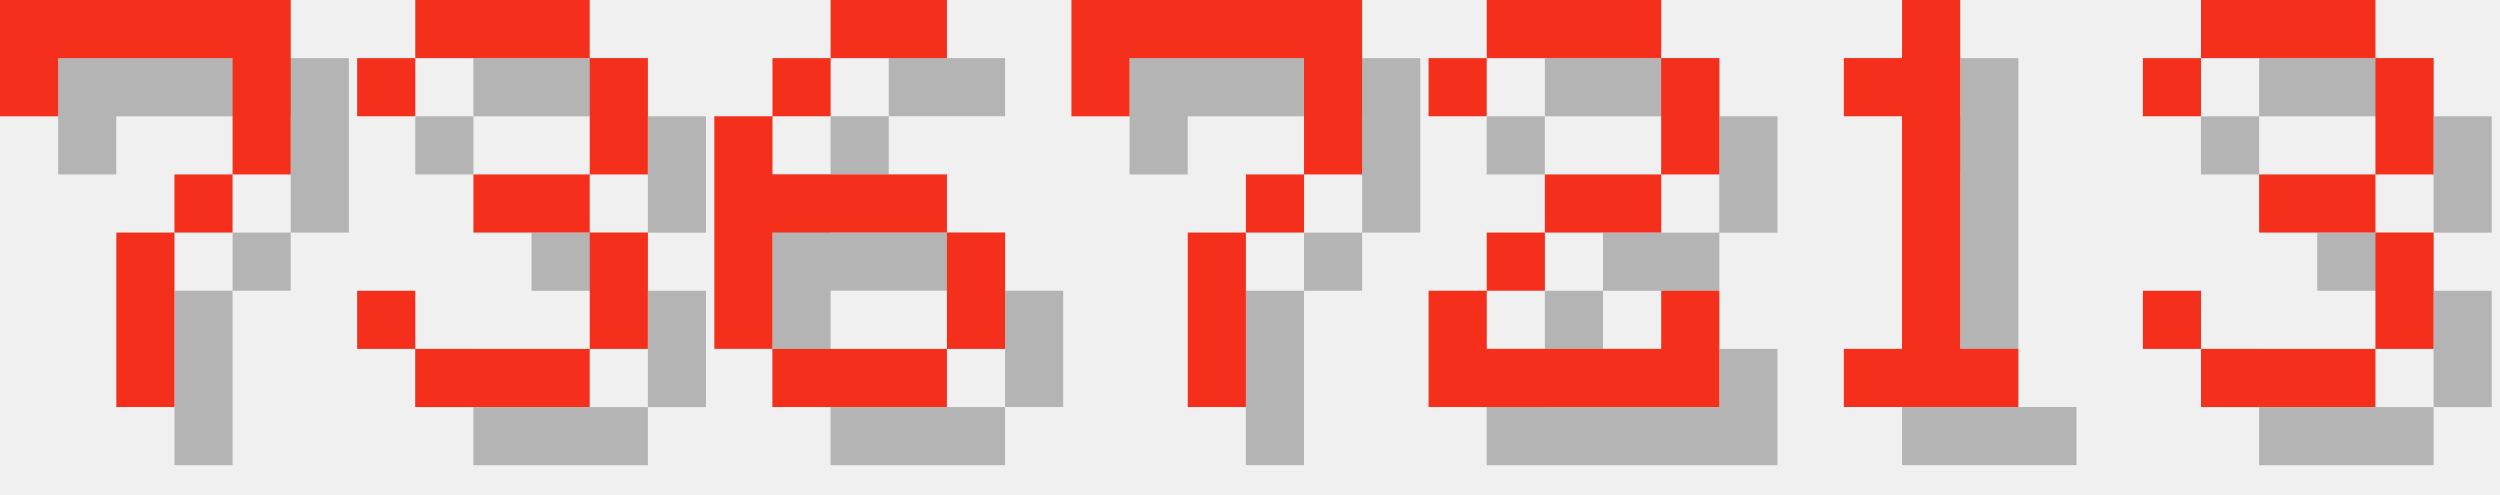
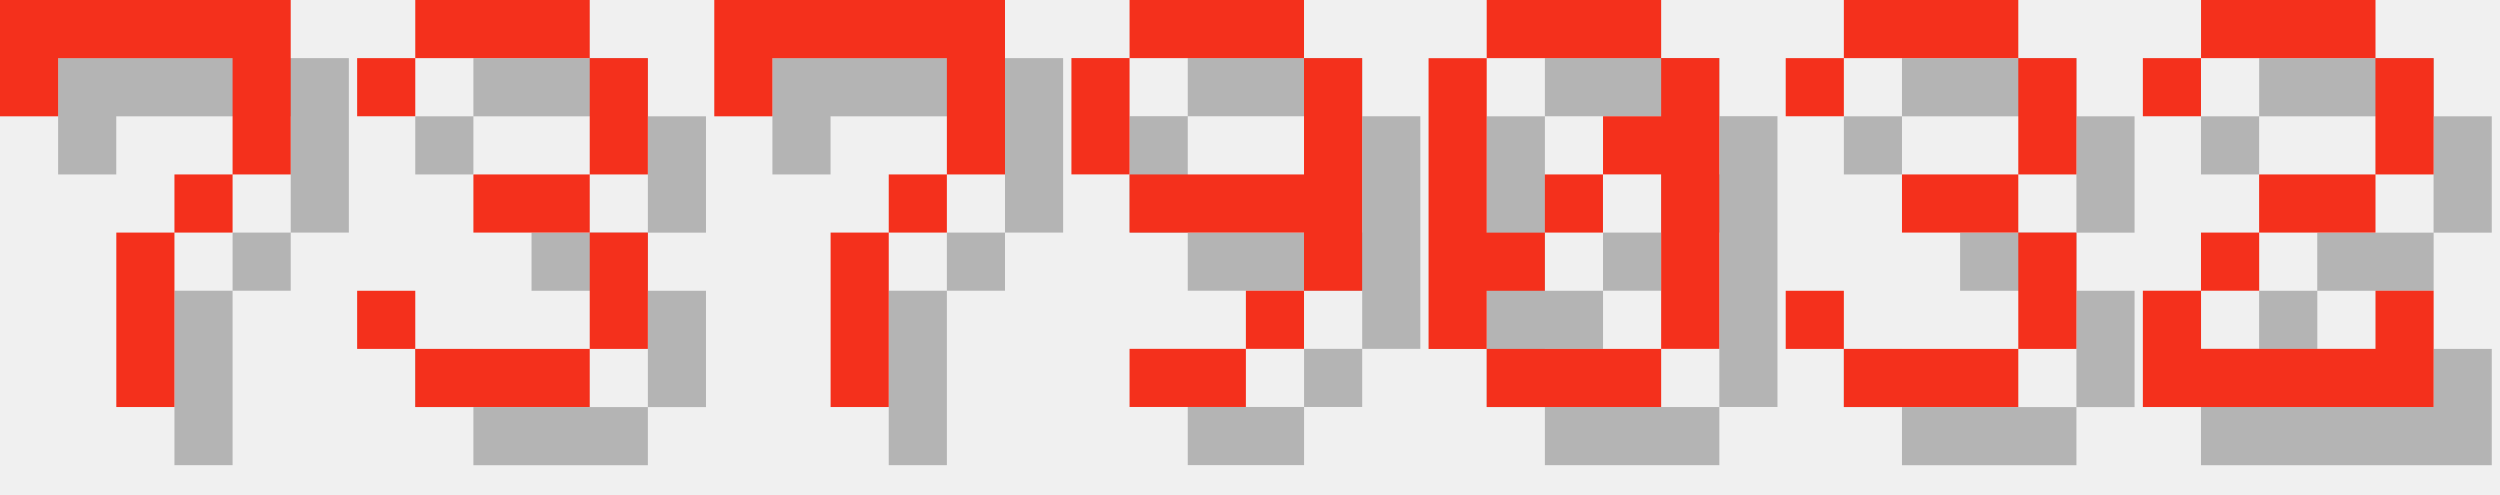
<svg xmlns="http://www.w3.org/2000/svg" version="1.1" width="182.0" height="36">
  <style>
        .text-foreground {
            fill: #F4301C;
        }
        .text-shadow {
            fill: #000000;
            fill-opacity: 0.25;
        }
    </style>
  <g class="digit" id="digit_7" transform="translate(0.0, 0), scale(4)">
    <path id="digit_7_shadow" class="text-shadow" d="m1.058 1.058 2e-6 2.117h1.058v-1.058h3.175v1.058l2e-7 1.058h-1.058v1.058h-1.058l4e-7 3.175 1.058 1e-7v-3.175h1.058v-1.058h1.058l5e-7 -1.058v-2.117z" fill-opacity=".5" style="paint-order:stroke fill markers" />
    <path id="digit_7_fg" class="text-foreground" d="m0 0 2e-6 2.117h1.058v-1.058h3.175v1.058l2e-7 1.058h-1.058v1.058h-1.058l4e-7 3.175 1.058 1e-7v-3.175h1.058v-1.058h1.058l5e-7 -1.058v-2.117z" fill="#fff" style="paint-order:stroke fill markers" />
  </g>
  <g class="digit" id="digit_3" transform="translate(26.0, 0), scale(4)">
    <path id="digit_3_shadow" class="text-shadow" d="m1.058 2.117v1.058h1.058v-1.058h3.175v2.117h-2.117v1.058h2.117v2.117h-3.175v-1.058h-1.058v1.058h1.058v1.058h3.175v-1.058h1.058v-2.117h-1.058v-1.058h1.058v-2.117h-1.058v-1.058h-3.175v1.058h-1.058z" fill-opacity=".5" style="paint-order:stroke fill markers" />
    <path id="digit_3_fg" class="text-foreground" d="m0 1.058v1.058h1.058v-1.058h3.175v2.117h-2.117v1.058h2.117v2.117h-3.175v-1.058h-1.058v1.058h1.058v1.058h3.175v-1.058h1.058v-2.117h-1.058v-1.058h1.058v-2.117h-1.058v-1.058h-3.175v1.058h-1.058z" fill="#fff" style="paint-order:stroke fill markers" />
  </g>
-   <g class="digit" id="digit_6" transform="translate(52.0, 0), scale(4)">
-     <path id="digit_6_shadow" class="text-shadow" d="m3.175 1.058v1.058h2.117v-1.058h-2.117zm0 1.058h-1.058v1.058h1.058v-1.058zm-1.058 1.058h-1.058v4.233h1.058v-2.117h3.175v-1.058h-3.175v-1.058zm3.175 2.117v2.117h1.058v-2.117h-1.058zm0 2.117h-3.175v1.058h3.175v-1.058z" fill-opacity=".5" style="paint-order:stroke fill markers" />
-     <path id="digit_6_fg" class="text-foreground" d="m2.117 0v1.058h2.117v-1.058h-2.117zm0 1.058h-1.058v1.058h1.058v-1.058zm-1.058 1.058h-1.058v4.233h1.058v-2.117h3.175v-1.058h-3.175v-1.058zm3.175 2.117v2.117h1.058v-2.117h-1.058zm0 2.117h-3.175v1.058h3.175v-1.058z" fill="#fff" style="paint-order:stroke fill markers" />
-   </g>
-   <g class="digit" id="digit_7" transform="translate(78.0, 0), scale(4)">
+   <g class="digit" id="digit_7" transform="translate(52.0, 0), scale(4)">
    <path id="digit_7_shadow" class="text-shadow" d="m1.058 1.058 2e-6 2.117h1.058v-1.058h3.175v1.058l2e-7 1.058h-1.058v1.058h-1.058l4e-7 3.175 1.058 1e-7v-3.175h1.058v-1.058h1.058l5e-7 -1.058v-2.117z" fill-opacity=".5" style="paint-order:stroke fill markers" />
    <path id="digit_7_fg" class="text-foreground" d="m0 0 2e-6 2.117h1.058v-1.058h3.175v1.058l2e-7 1.058h-1.058v1.058h-1.058l4e-7 3.175 1.058 1e-7v-3.175h1.058v-1.058h1.058l5e-7 -1.058v-2.117z" fill="#fff" style="paint-order:stroke fill markers" />
  </g>
-   <g class="digit" id="digit_2" transform="translate(104.0, 0), scale(4)">
+   <g class="digit" id="digit_9" transform="translate(78.0, 0), scale(4)">
+     <path id="digit_9_shadow" class="text-shadow" d="m2.117 1.058v1.058h3.175v-1.058h-3.175zm3.175 1.058v2.117h-3.175v1.058h3.175v1.058h1.058v-4.233h-1.058zm0 4.233h-1.058v1.058h1.058v-1.058zm-1.058 1.058h-2.117v1.058h2.117v-1.058zm-2.117-3.175v-2.117h-1.058v2.117h1.058z" fill-opacity=".5" style="paint-order:stroke fill markers" />
+     <path id="digit_9_fg" class="text-foreground" d="m1.058 0v1.058h3.175v-1.058h-3.175zm3.175 1.058v2.117h-3.175v1.058h3.175v1.058h1.058v-4.233h-1.058zm0 4.233h-1.058v1.058h1.058v-1.058zm-1.058 1.058h-2.117v1.058h2.117v-1.058zm-2.117-3.175v-2.117h-1.058v2.117h1.058z" fill="#fff" style="paint-order:stroke fill markers" />
+   </g>
+   <g class="digit" id="digit_0" transform="translate(104.0, 0), scale(4)">
+     <path id="digit_0_shadow" class="text-shadow" d="m2.117 1.058v1.058h3.175v-1.058h-3.175zm3.175 1.058v1.058h-1.058v1.058h1.058v3.175h1.058v-5.292h-1.058zm0 5.292h-3.175v1.058h3.175v-1.058zm-3.175 0v-1.058h1.058v-1.058h-1.058v-3.175h-1.058v5.292h1.058zm1.058-2.117h1.058v-1.058h-1.058v1.058z" fill-opacity=".5" style="paint-order:stroke fill markers" />
+     <path id="digit_0_fg" class="text-foreground" d="m1.058 0v1.058h3.175v-1.058h-3.175zm3.175 1.058v1.058h-1.058v1.058h1.058v3.175h1.058v-5.292h-1.058zm0 5.292h-3.175v1.058h3.175v-1.058zm-3.175 0v-1.058h1.058v-1.058h-1.058v-3.175h-1.058v5.292h1.058zm1.058-2.117h1.058v-1.058h-1.058v1.058z" fill="#fff" style="paint-order:stroke fill markers" />
+   </g>
+   <g class="digit" id="digit_3" transform="translate(130.0, 0), scale(4)">
+     <path id="digit_3_shadow" class="text-shadow" d="m1.058 2.117v1.058h1.058v-1.058h3.175v2.117h-2.117v1.058h2.117v2.117h-3.175v-1.058h-1.058v1.058h1.058v1.058h3.175v-1.058h1.058v-2.117h-1.058v-1.058h1.058v-2.117h-1.058v-1.058h-3.175v1.058h-1.058z" fill-opacity=".5" style="paint-order:stroke fill markers" />
+     <path id="digit_3_fg" class="text-foreground" d="m0 1.058v1.058h1.058v-1.058h3.175v2.117h-2.117v1.058h2.117v2.117h-3.175v-1.058h-1.058v1.058h1.058v1.058h3.175v-1.058h1.058v-2.117h-1.058v-1.058h1.058v-2.117h-1.058v-1.058h-3.175v1.058h-1.058z" fill="#fff" style="paint-order:stroke fill markers" />
+   </g>
+   <g class="digit" id="digit_2" transform="translate(156.0, 0), scale(4)">
    <path id="digit_2_shadow" class="text-shadow" d="m1.058 2.117v1.058h1.058v-1.058h3.175v2.117h-2.117v1.058h-1.058v1.058h-1.058v2.117h5.292v-2.117h-1.058v1.058h-3.175v-1.058h1.058v-1.058h2.117v-1.058h1.058v-2.117h-1.058v-1.058h-3.175v1.058h-1.058z" fill-opacity=".5" style="paint-order:stroke fill markers" />
    <path id="digit_2_fg" class="text-foreground" d="m0 1.058v1.058h1.058v-1.058h3.175v2.117h-2.117v1.058h-1.058v1.058h-1.058v2.117h5.292v-2.117h-1.058v1.058h-3.175v-1.058h1.058v-1.058h2.117v-1.058h1.058v-2.117h-1.058v-1.058h-3.175v1.058h-1.058z" fill="#fff" style="paint-order:stroke fill markers" />
  </g>
-   <g class="digit" id="digit_1" transform="translate(130.0, 0), scale(4)">
-     <path id="digit_1_shadow" class="text-shadow" d="m2.117 2.117v1.058h1.058v4.233h-1.058v1.058h3.175v-1.058h-1.058v-6.35h-1.058v1.058h-1.058z" fill-opacity=".5" style="paint-order:stroke fill markers" />
-     <path id="digit_1_fg" class="text-foreground" d="m1.058 1.058v1.058h1.058v4.233h-1.058v1.058h3.175v-1.058h-1.058v-6.35h-1.058v1.058h-1.058z" fill="#fff" style="paint-order:stroke fill markers" />
-   </g>
-   <g class="digit" id="digit_3" transform="translate(156.0, 0), scale(4)">
-     <path id="digit_3_shadow" class="text-shadow" d="m1.058 2.117v1.058h1.058v-1.058h3.175v2.117h-2.117v1.058h2.117v2.117h-3.175v-1.058h-1.058v1.058h1.058v1.058h3.175v-1.058h1.058v-2.117h-1.058v-1.058h1.058v-2.117h-1.058v-1.058h-3.175v1.058h-1.058z" fill-opacity=".5" style="paint-order:stroke fill markers" />
-     <path id="digit_3_fg" class="text-foreground" d="m0 1.058v1.058h1.058v-1.058h3.175v2.117h-2.117v1.058h2.117v2.117h-3.175v-1.058h-1.058v1.058h1.058v1.058h3.175v-1.058h1.058v-2.117h-1.058v-1.058h1.058v-2.117h-1.058v-1.058h-3.175v1.058h-1.058z" fill="#fff" style="paint-order:stroke fill markers" />
-   </g>
</svg>
